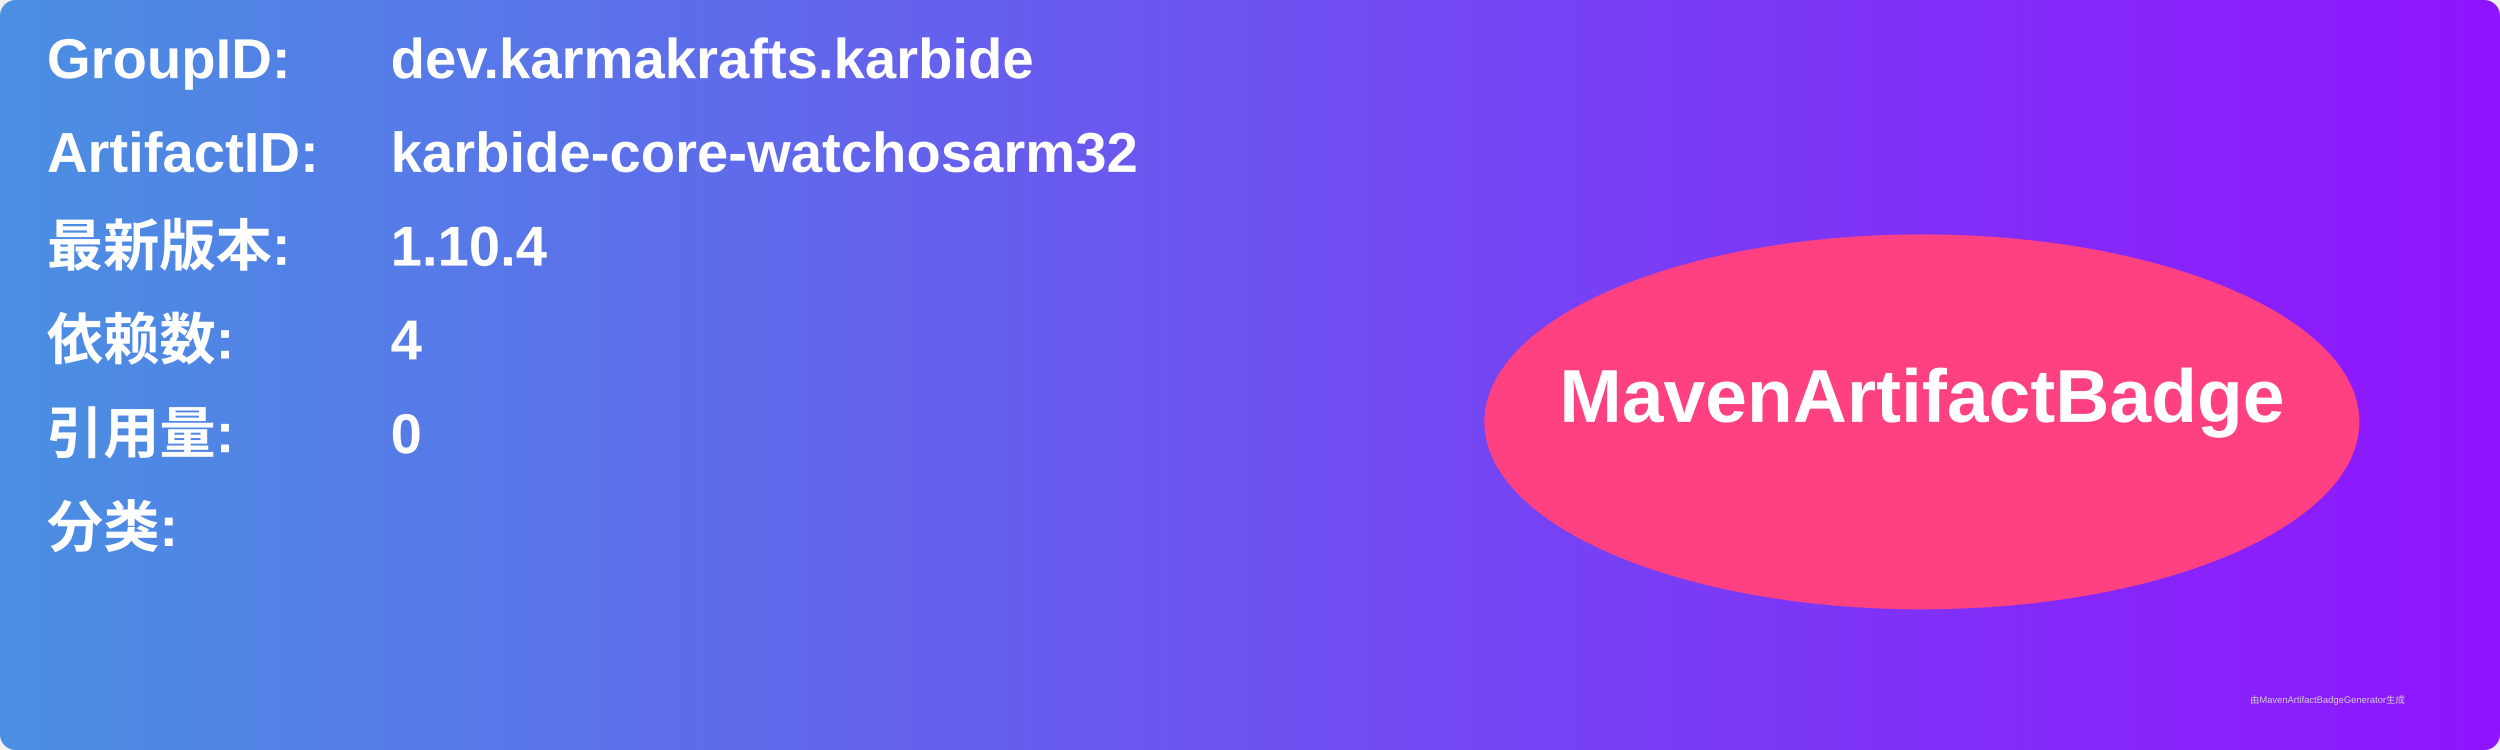
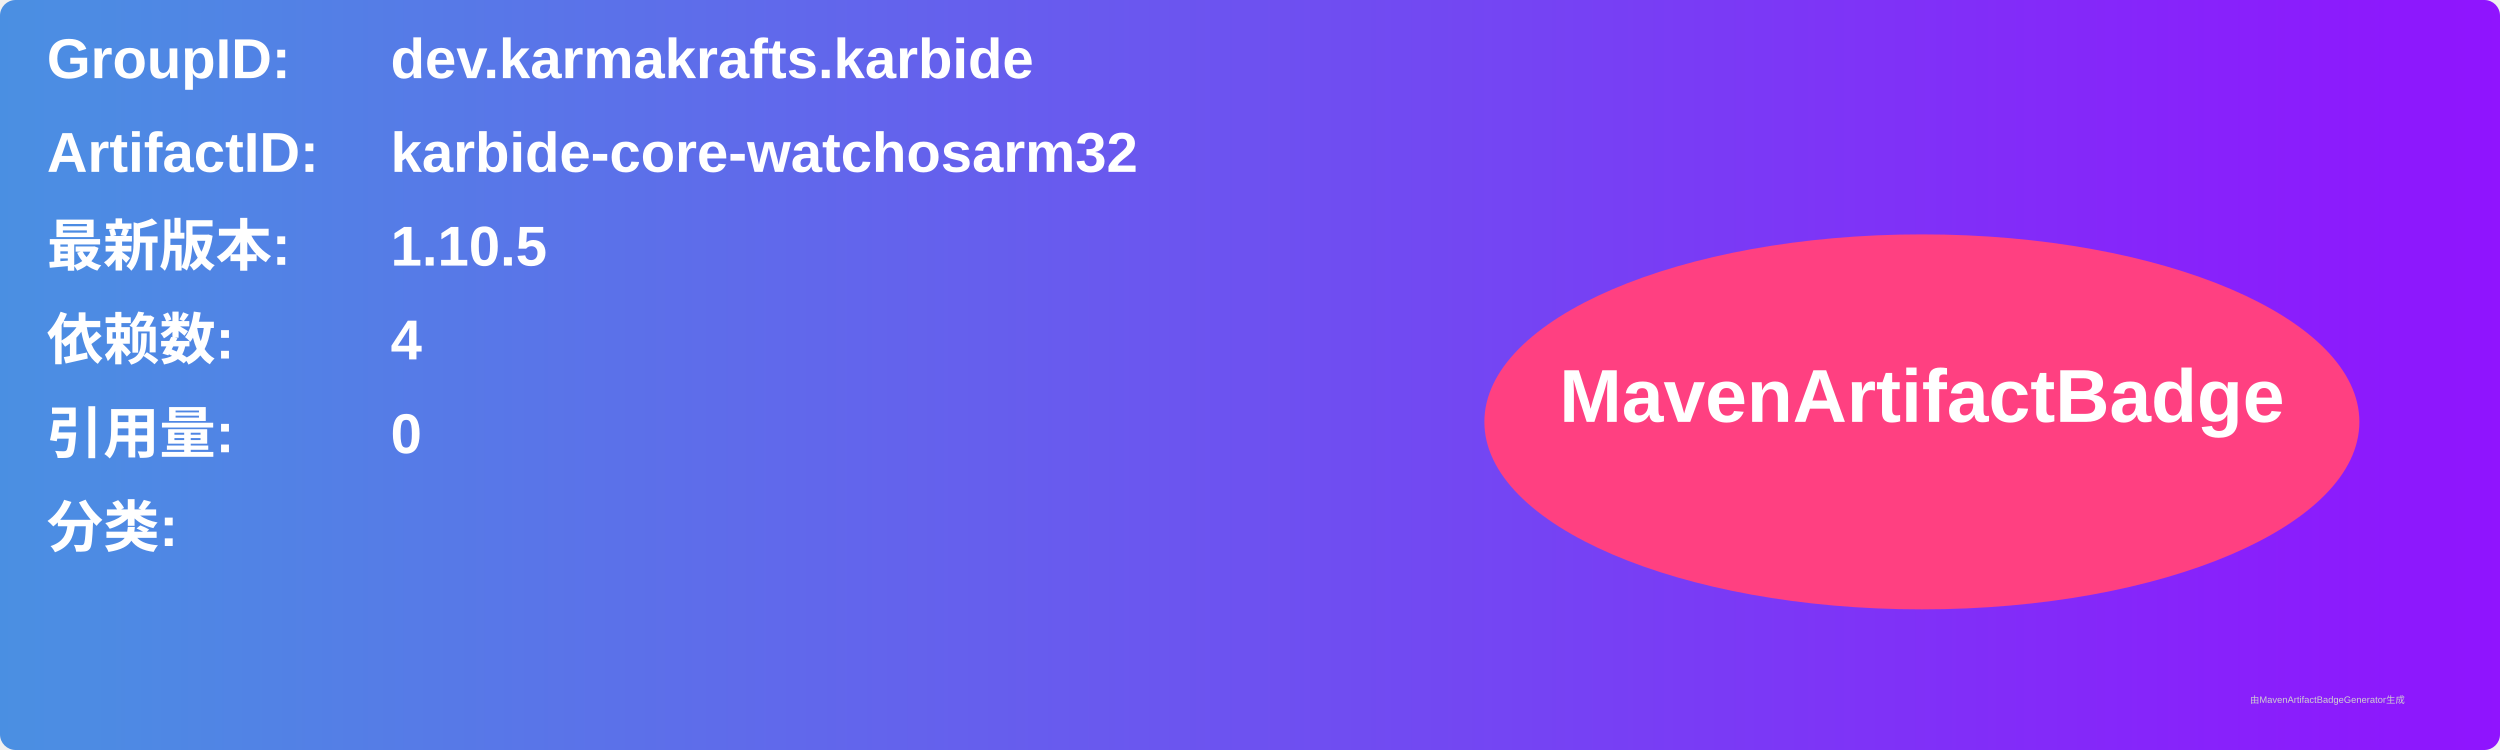
<svg xmlns="http://www.w3.org/2000/svg" width="800" height="240" viewBox="0 0 800 240">
  <linearGradient id="grad" x1="0%" y1="0%" x2="100%" y2="0%">
    <stop offset="0%" stop-color="#4a90e2" />
    <stop offset="100%" stop-color="#9013fe" />
  </linearGradient>
  <rect width="100%" height="100%" rx="5" ry="5" fill="url(#grad)" />
  <g transform="translate(15, 15)">
    <text x="0" y="10" font-family="Arial" font-size="18" fill="white" font-weight="bold" width="260">GroupID:</text>
    <text x="110" y="10" font-family="Arial" font-size="18" fill="white" font-weight="bold" width="460">dev.karmakrafts.karbide</text>
    <text x="0" y="40" font-family="Arial" font-size="18" fill="white" font-weight="bold" width="260">ArtifactID:</text>
    <text x="110" y="40" font-family="Arial" font-size="18" fill="white" font-weight="bold" width="460">karbide-core-watchosarm32</text>
    <text x="0" y="70" font-family="Arial" font-size="18" fill="white" font-weight="bold">最新版本:</text>
    <text x="110" y="70" font-family="Arial" font-size="18" fill="white" font-weight="bold">
-       <tspan font-weight="bold">1.10.4</tspan>
+       <tspan font-weight="bold">1.10.5</tspan>
    </text>
    <text x="0" y="100" font-family="Arial" font-size="18" fill="white" font-weight="bold">依赖数: </text>
    <text x="110" y="100" font-family="Arial" font-size="18" fill="white">
      <tspan font-weight="bold">4</tspan>
    </text>
    <text x="0" y="130" font-family="Arial" font-size="18" fill="white" font-weight="bold">引用量: </text>
    <text x="110" y="130" font-family="Arial" font-size="18" fill="white">
      <tspan font-weight="bold">0</tspan>
    </text>
    <text x="0" y="160" font-family="Arial" font-size="18" fill="white" font-weight="bold">分类:</text>
    <text x="10" y="190" font-family="Arial" font-size="10" fill="white">
      <tspan font-weight="bold" />
    </text>
    <ellipse cx="600" cy="120" rx="140" ry="60" fill="#ff4081" />
    <text x="600" y="120" text-anchor="middle" font-family="Arial" font-size="24" fill="white" font-weight="bold">MavenArtifactBadge</text>
  </g>
  <text x="720" y="225" font-family="Arial" font-size="3" fill="#d0d0d0">由MavenArtifactBadgeGenerator生成</text>
</svg>
